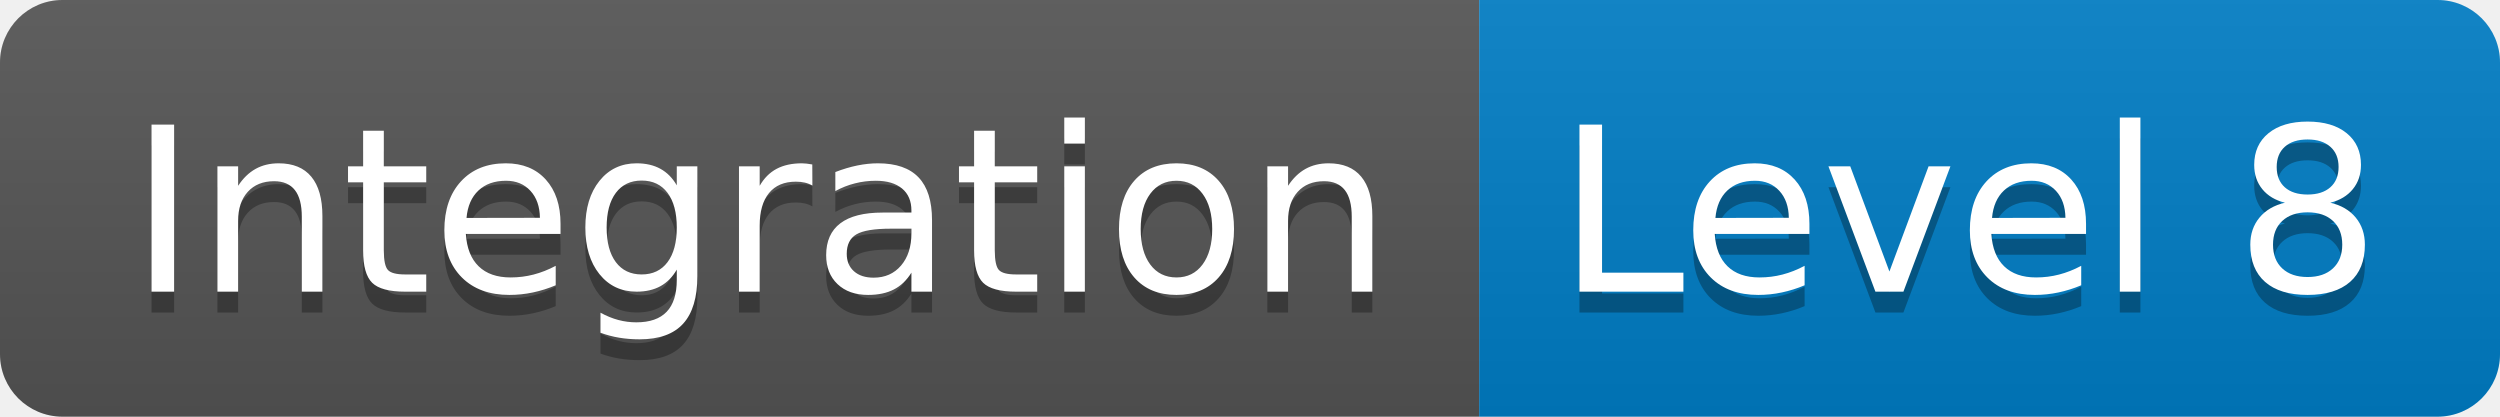
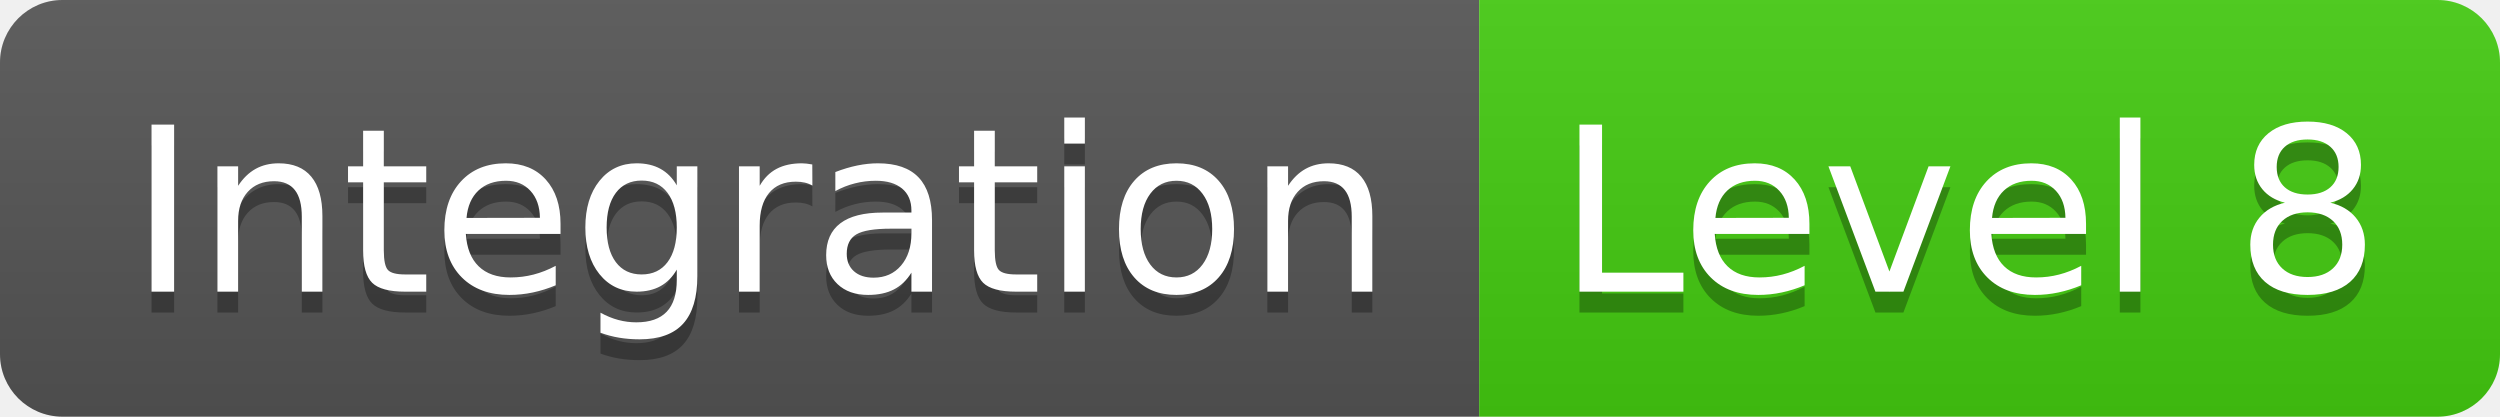
- <svg xmlns="http://www.w3.org/2000/svg" width="120" height="20">
-   <linearGradient id="b" x2="0" y2="100%">
+ <svg xmlns="http://www.w3.org/2000/svg" width="120" height="20" role="img" aria-label="Integration: Level 8">
+   <linearGradient id="s" x2="0" y2="100%">
    <stop offset="0" stop-color="#bbb" stop-opacity=".1" />
    <stop offset="1" stop-opacity=".1" />
  </linearGradient>
-   <clipPath id="a">
+   <clipPath id="r">
    <rect width="120" height="20" rx="3" fill="#fff" />
  </clipPath>
-   <g clip-path="url(#a)">
-     <path fill="#555" d="M0 0h71v20H0z" />
-     <path fill="#007ec6" d="M71 0h49v20H71z" />
-     <path fill="url(#b)" d="M0 0h120v20H0z" />
+   <g clip-path="url(#r)">
+     <rect width="71" height="20" fill="#555" />
+     <rect x="71" width="49" height="20" fill="#4c1" />
+     <rect width="120" height="20" fill="url(#s)" />
  </g>
-   <g fill="#fff" text-anchor="middle" font-family="DejaVu Sans,Verdana,Geneva,sans-serif" font-size="110">
-     <text x="365" y="150" fill="#010101" fill-opacity=".3" transform="scale(.1)" textLength="610">Integration</text>
-     <text x="365" y="140" transform="scale(.1)" textLength="610">Integration</text>
-     <text x="945" y="150" fill="#010101" fill-opacity=".3" transform="scale(.1)" textLength="390">Level 8</text>
-     <text x="945" y="140" transform="scale(.1)" textLength="390">Level 8</text>
+   <g fill="#fff" text-anchor="middle" font-family="Verdana,Geneva,DejaVu Sans,sans-serif" text-rendering="geometricPrecision" font-size="110">
+     <text aria-hidden="true" x="365" y="150" fill="#010101" fill-opacity=".3" transform="scale(.1)" textLength="610">Integration</text>
+     <text x="365" y="140" transform="scale(.1)" fill="#fff" textLength="610">Integration</text>
+     <text aria-hidden="true" x="945" y="150" fill="#010101" fill-opacity=".3" transform="scale(.1)" textLength="390">Level 8</text>
+     <text x="945" y="140" transform="scale(.1)" fill="#fff" textLength="390">Level 8</text>
  </g>
</svg>
